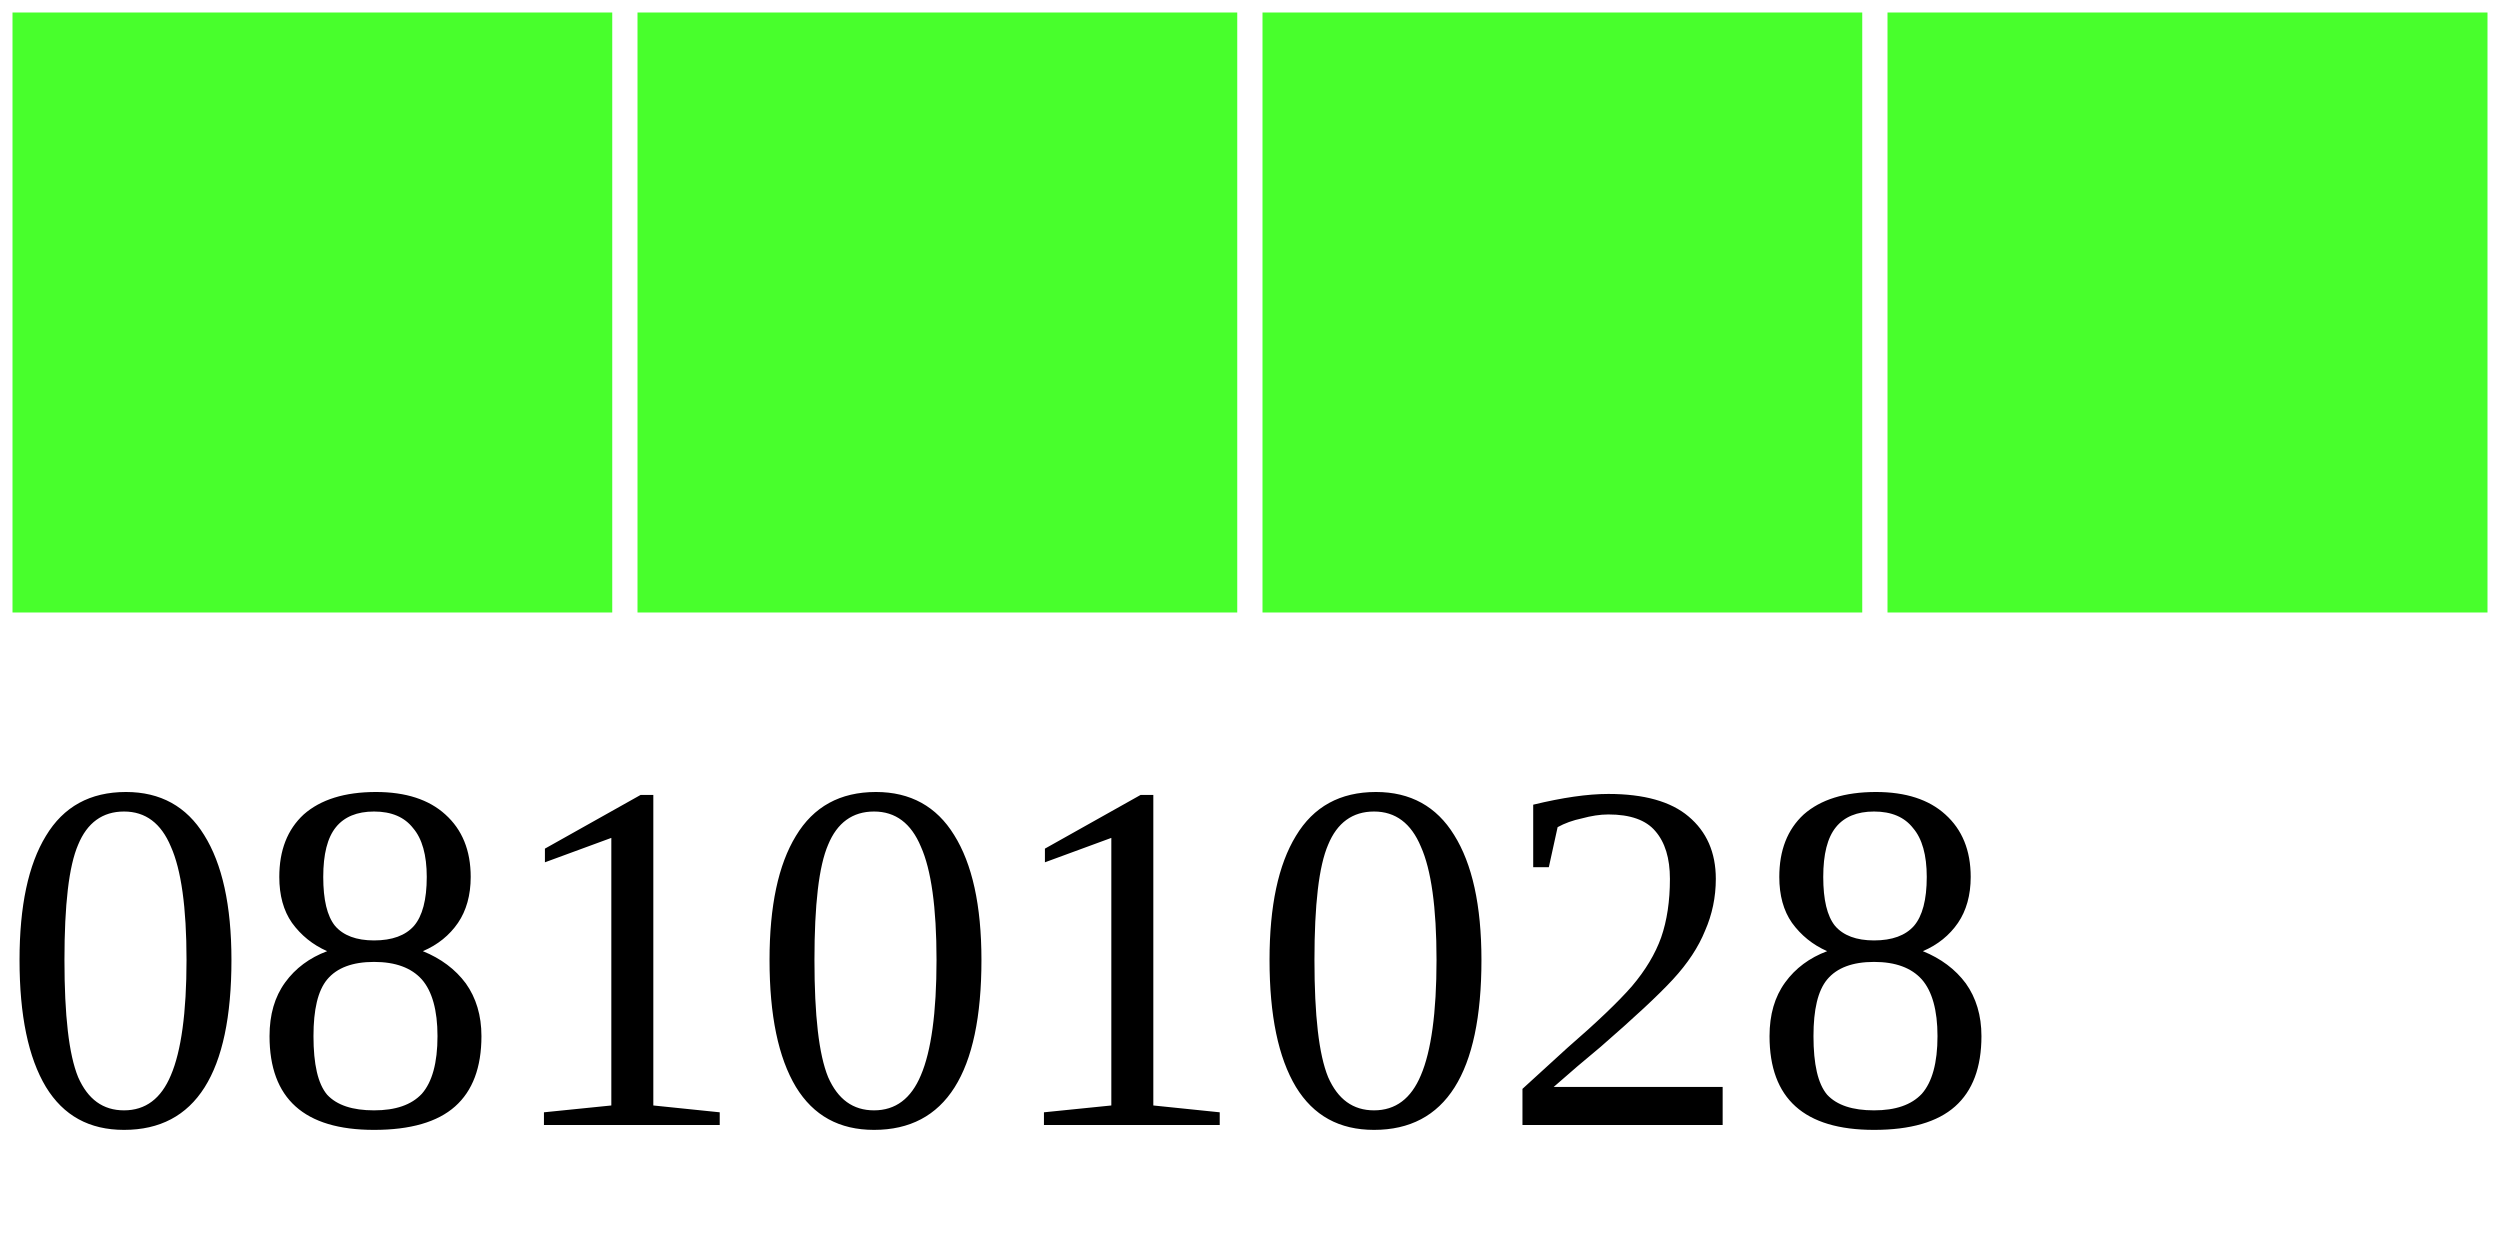
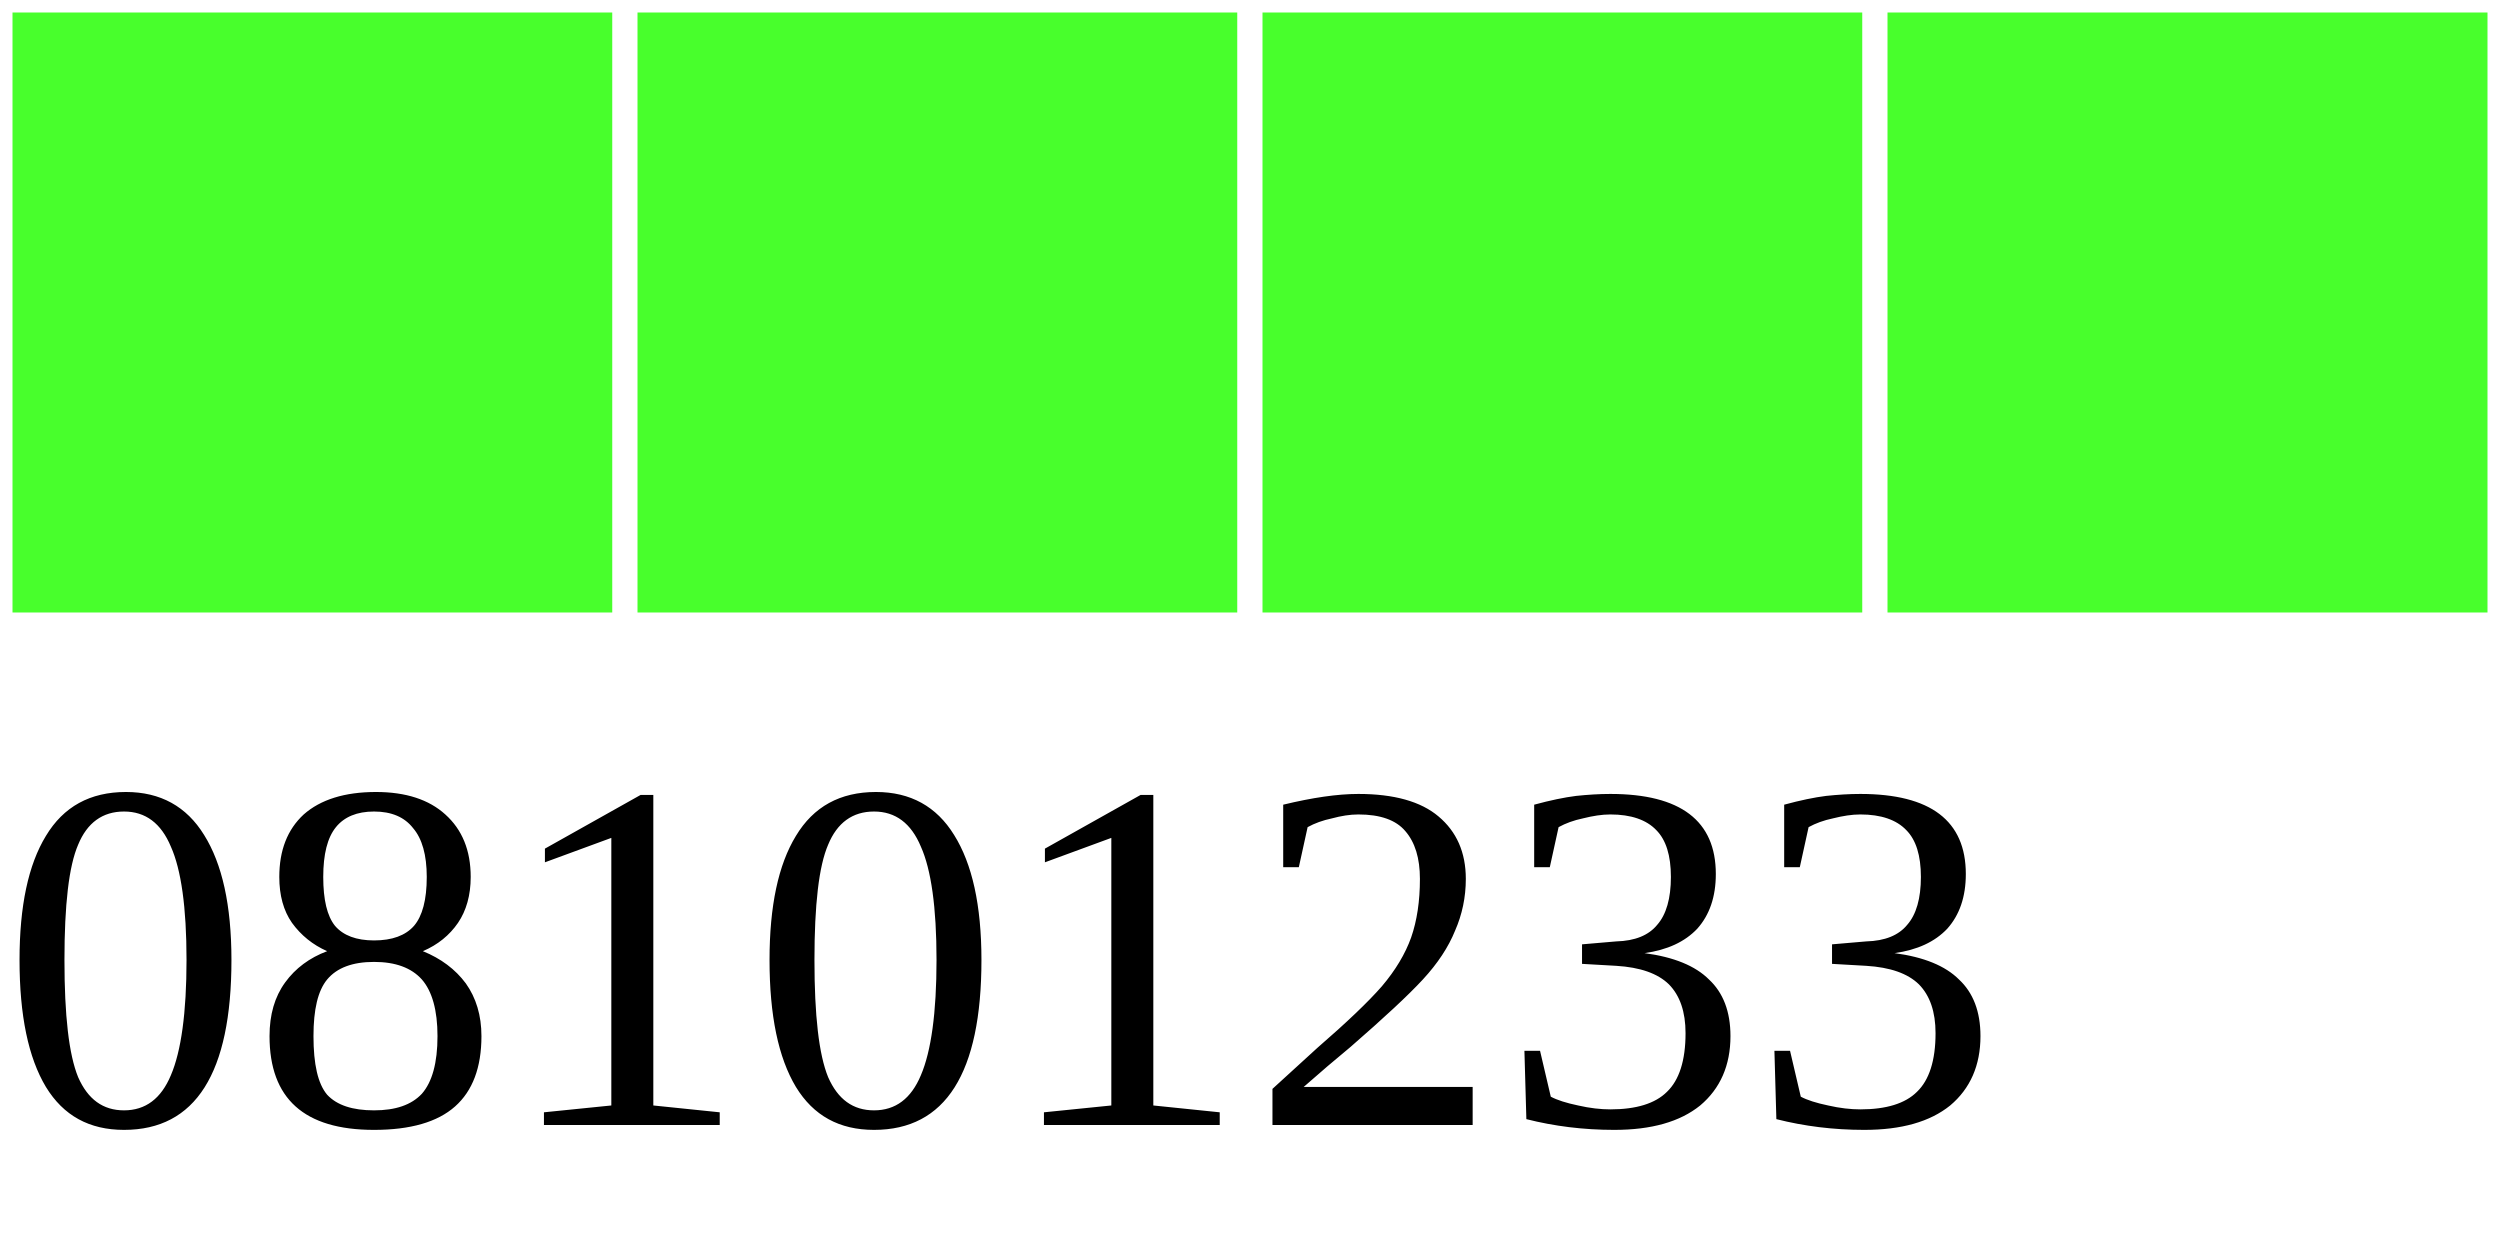
<svg xmlns="http://www.w3.org/2000/svg" width="40" height="20">
  <g>
    <rect width="10" height="10" style="fill:#48FF2C;stroke-width:0.4;stroke:rgb(255,255,255)" x="0" />
    <rect width="10" height="10" style="fill:#48FF2C;stroke-width:0.4;stroke:rgb(255,255,255)" x="10" />
    <rect width="10" height="10" style="fill:#48FF2C;stroke-width:0.4;stroke:rgb(255,255,255)" x="20" />
    <rect width="10" height="10" style="fill:#48FF2C;stroke-width:0.4;stroke:rgb(255,255,255)" x="30" />
-     <text x="0" y="18" fill="black" font-size="8">08101028</text>
+     <text x="0" y="18" fill="black" font-size="8">08101233</text>
  </g>
</svg>
